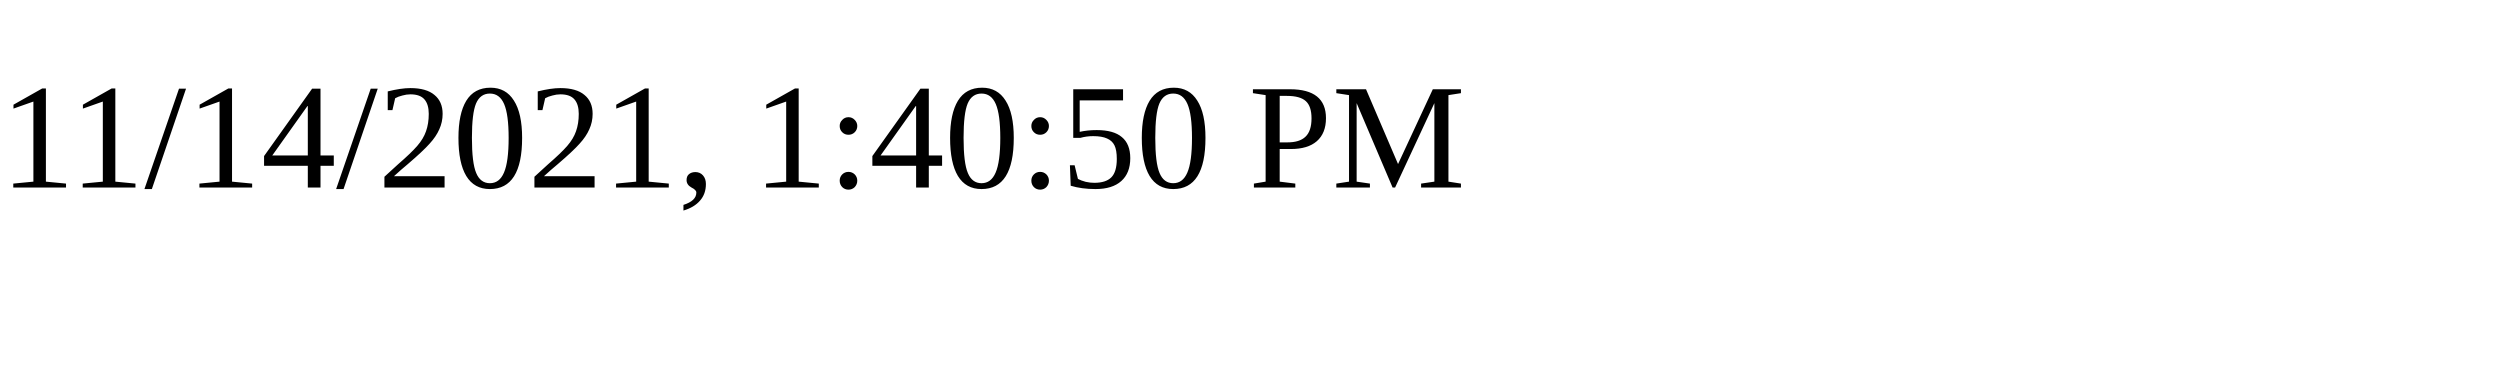
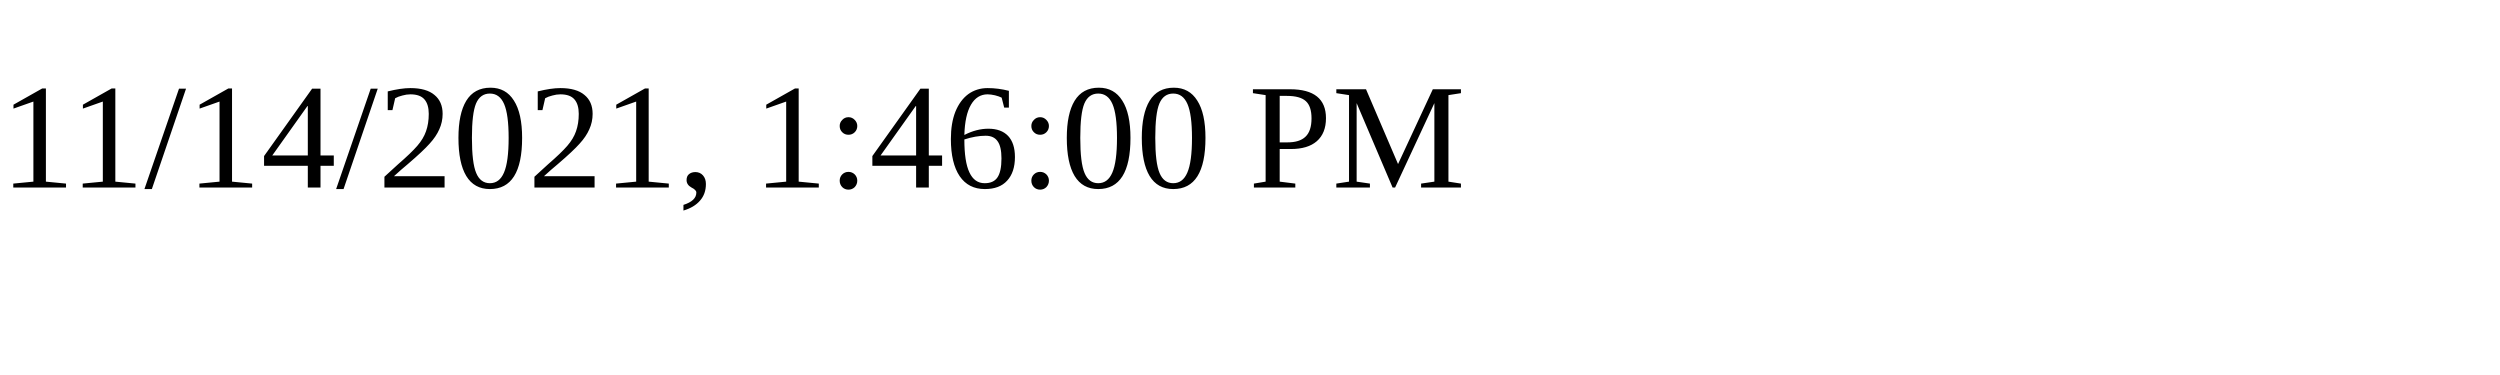
<svg xmlns="http://www.w3.org/2000/svg" height="30" width="200">
-   <text x="0" y="15">11/14/2021, 1:40:50 PM</text>
+   <text x="0" y="15">11/14/2021, 1:46:00 PM</text>
</svg>
